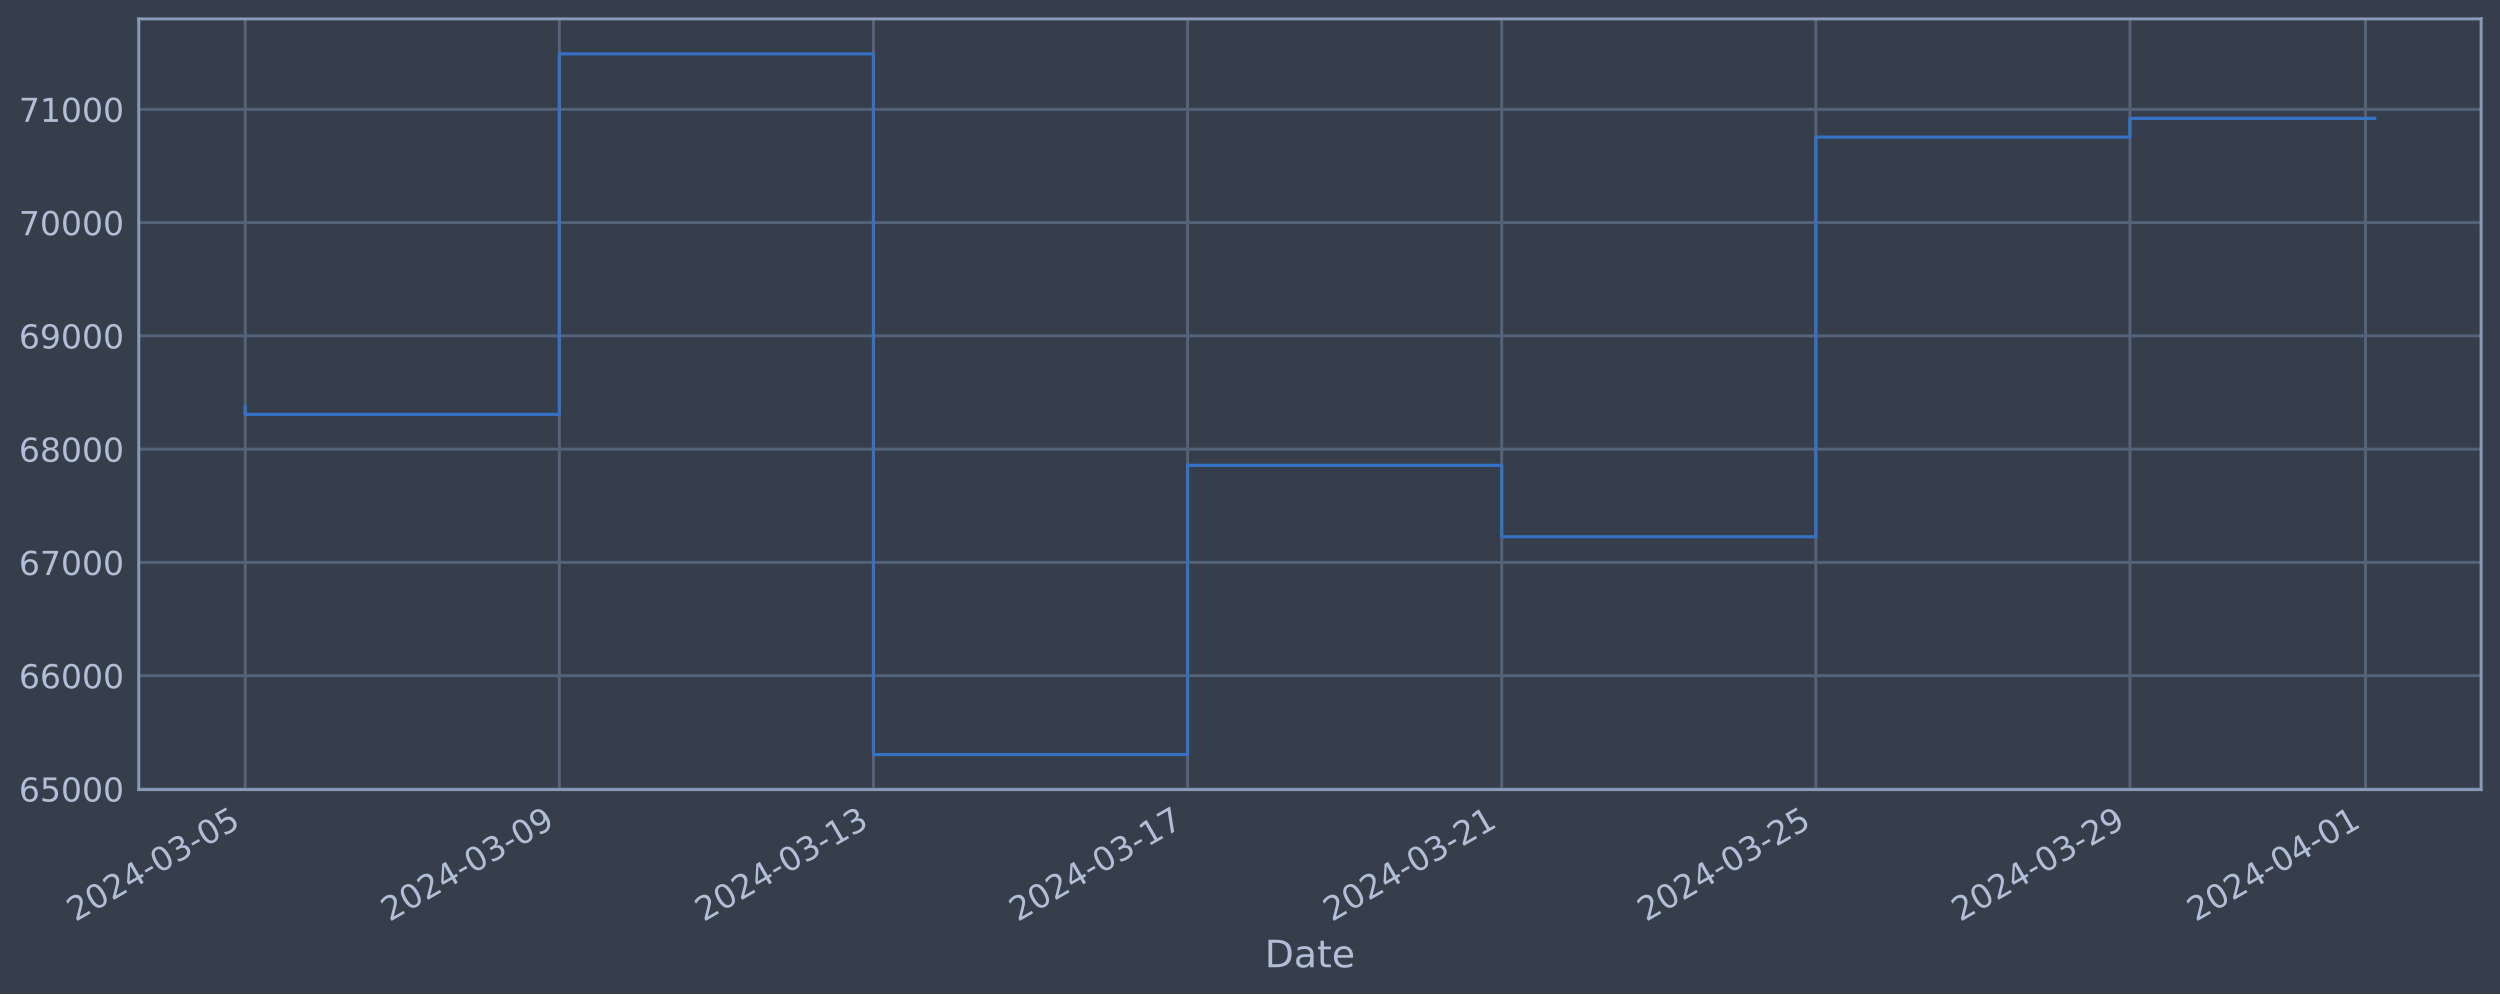
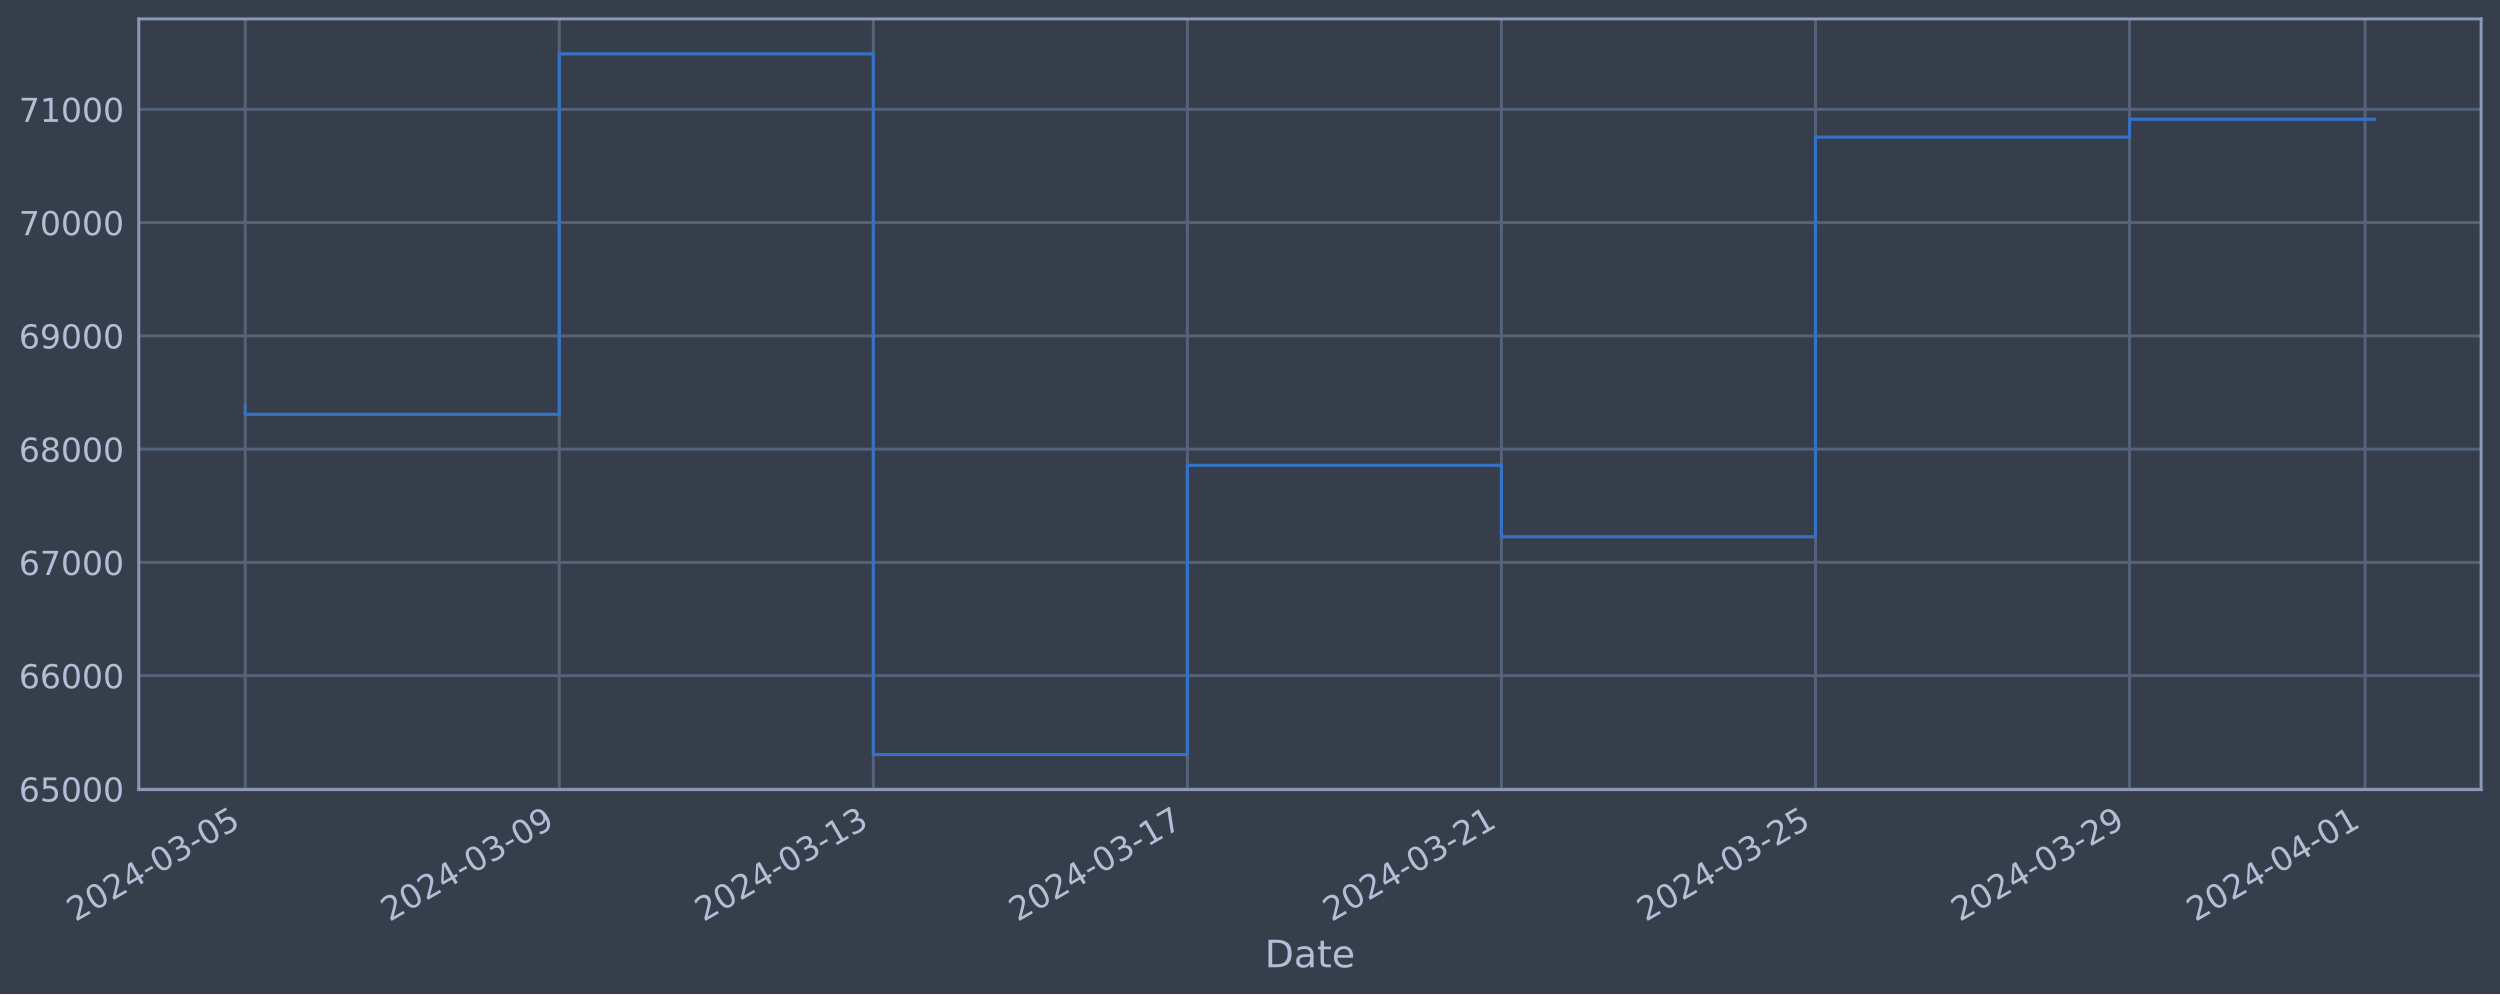
<svg xmlns="http://www.w3.org/2000/svg" xmlns:xlink="http://www.w3.org/1999/xlink" width="952.884pt" height="378.87pt" viewBox="0 0 952.884 378.87" version="1.1">
  <defs>
    <style type="text/css">*{stroke-linejoin: round; stroke-linecap: butt}</style>
  </defs>
  <g id="figure_1">
    <g id="patch_1">
      <path d="M 0 378.87  L 952.884 378.87  L 952.884 0  L 0 0  z " style="fill: #373e4b" />
    </g>
    <g id="axes_1">
      <g id="patch_2">
        <path d="M 52.884 300.96  L 945.684 300.96  L 945.684 7.2  L 52.884 7.2  z " style="fill: #373e4b" />
      </g>
      <g id="matplotlib.axis_1">
        <g id="xtick_1">
          <g id="line2d_1">
-             <path d="M 93.466 300.96  L 93.466 7.2  " clip-path="url(#pad4f00f2a4)" style="fill: none; stroke: #546379; stroke-width: 1.12; stroke-linecap: square" />
+             <path d="M 93.466 300.96  L 93.466 7.2  " clip-path="url(#p84f7a70e64)" style="fill: none; stroke: #546379; stroke-width: 1.12; stroke-linecap: square" />
          </g>
          <g id="line2d_2" />
          <g id="text_1">
            <g style="fill: #b1bed6" transform="translate(28.74006 351.4642) rotate(-30) scale(0.126 -0.126)">
              <defs>
                <path id="DejaVuSans-32" d="M 1228 531  L 3431 531  L 3431 0  L 469 0  L 469 531  Q 828 903 1448 1529  Q 2069 2156 2228 2338  Q 2531 2678 2651 2914  Q 2772 3150 2772 3378  Q 2772 3750 2511 3984  Q 2250 4219 1831 4219  Q 1534 4219 1204 4116  Q 875 4013 500 3803  L 500 4441  Q 881 4594 1212 4672  Q 1544 4750 1819 4750  Q 2544 4750 2975 4387  Q 3406 4025 3406 3419  Q 3406 3131 3298 2873  Q 3191 2616 2906 2266  Q 2828 2175 2409 1742  Q 1991 1309 1228 531  z " transform="scale(0.015625)" />
                <path id="DejaVuSans-30" d="M 2034 4250  Q 1547 4250 1301 3770  Q 1056 3291 1056 2328  Q 1056 1369 1301 889  Q 1547 409 2034 409  Q 2525 409 2770 889  Q 3016 1369 3016 2328  Q 3016 3291 2770 3770  Q 2525 4250 2034 4250  z M 2034 4750  Q 2819 4750 3233 4129  Q 3647 3509 3647 2328  Q 3647 1150 3233 529  Q 2819 -91 2034 -91  Q 1250 -91 836 529  Q 422 1150 422 2328  Q 422 3509 836 4129  Q 1250 4750 2034 4750  z " transform="scale(0.015625)" />
                <path id="DejaVuSans-34" d="M 2419 4116  L 825 1625  L 2419 1625  L 2419 4116  z M 2253 4666  L 3047 4666  L 3047 1625  L 3713 1625  L 3713 1100  L 3047 1100  L 3047 0  L 2419 0  L 2419 1100  L 313 1100  L 313 1709  L 2253 4666  z " transform="scale(0.015625)" />
                <path id="DejaVuSans-2d" d="M 313 2009  L 1997 2009  L 1997 1497  L 313 1497  L 313 2009  z " transform="scale(0.015625)" />
                <path id="DejaVuSans-33" d="M 2597 2516  Q 3050 2419 3304 2112  Q 3559 1806 3559 1356  Q 3559 666 3084 287  Q 2609 -91 1734 -91  Q 1441 -91 1130 -33  Q 819 25 488 141  L 488 750  Q 750 597 1062 519  Q 1375 441 1716 441  Q 2309 441 2620 675  Q 2931 909 2931 1356  Q 2931 1769 2642 2001  Q 2353 2234 1838 2234  L 1294 2234  L 1294 2753  L 1863 2753  Q 2328 2753 2575 2939  Q 2822 3125 2822 3475  Q 2822 3834 2567 4026  Q 2313 4219 1838 4219  Q 1578 4219 1281 4162  Q 984 4106 628 3988  L 628 4550  Q 988 4650 1302 4700  Q 1616 4750 1894 4750  Q 2613 4750 3031 4423  Q 3450 4097 3450 3541  Q 3450 3153 3228 2886  Q 3006 2619 2597 2516  z " transform="scale(0.015625)" />
                <path id="DejaVuSans-35" d="M 691 4666  L 3169 4666  L 3169 4134  L 1269 4134  L 1269 2991  Q 1406 3038 1543 3061  Q 1681 3084 1819 3084  Q 2600 3084 3056 2656  Q 3513 2228 3513 1497  Q 3513 744 3044 326  Q 2575 -91 1722 -91  Q 1428 -91 1123 -41  Q 819 9 494 109  L 494 744  Q 775 591 1075 516  Q 1375 441 1709 441  Q 2250 441 2565 725  Q 2881 1009 2881 1497  Q 2881 1984 2565 2268  Q 2250 2553 1709 2553  Q 1456 2553 1204 2497  Q 953 2441 691 2322  L 691 4666  z " transform="scale(0.015625)" />
              </defs>
              <use xlink:href="#DejaVuSans-32" />
              <use xlink:href="#DejaVuSans-30" x="63.623" />
              <use xlink:href="#DejaVuSans-32" x="127.246" />
              <use xlink:href="#DejaVuSans-34" x="190.869" />
              <use xlink:href="#DejaVuSans-2d" x="254.492" />
              <use xlink:href="#DejaVuSans-30" x="290.576" />
              <use xlink:href="#DejaVuSans-33" x="354.199" />
              <use xlink:href="#DejaVuSans-2d" x="417.822" />
              <use xlink:href="#DejaVuSans-30" x="453.906" />
              <use xlink:href="#DejaVuSans-35" x="517.529" />
            </g>
          </g>
        </g>
        <g id="xtick_2">
          <g id="line2d_3">
-             <path d="M 213.194 300.96  L 213.194 7.2  " clip-path="url(#pad4f00f2a4)" style="fill: none; stroke: #546379; stroke-width: 1.12; stroke-linecap: square" />
+             <path d="M 213.168 300.96  L 213.168 7.2  " clip-path="url(#p84f7a70e64)" style="fill: none; stroke: #546379; stroke-width: 1.12; stroke-linecap: square" />
          </g>
          <g id="line2d_4" />
          <g id="text_2">
-             <g style="fill: #b1bed6" transform="translate(148.4683 351.4642) rotate(-30) scale(0.126 -0.126)">
+             <g style="fill: #b1bed6" transform="translate(148.4422 351.4642) rotate(-30) scale(0.126 -0.126)">
              <defs>
                <path id="DejaVuSans-39" d="M 703 97  L 703 672  Q 941 559 1184 500  Q 1428 441 1663 441  Q 2288 441 2617 861  Q 2947 1281 2994 2138  Q 2813 1869 2534 1725  Q 2256 1581 1919 1581  Q 1219 1581 811 2004  Q 403 2428 403 3163  Q 403 3881 828 4315  Q 1253 4750 1959 4750  Q 2769 4750 3195 4129  Q 3622 3509 3622 2328  Q 3622 1225 3098 567  Q 2575 -91 1691 -91  Q 1453 -91 1209 -44  Q 966 3 703 97  z M 1959 2075  Q 2384 2075 2632 2365  Q 2881 2656 2881 3163  Q 2881 3666 2632 3958  Q 2384 4250 1959 4250  Q 1534 4250 1286 3958  Q 1038 3666 1038 3163  Q 1038 2656 1286 2365  Q 1534 2075 1959 2075  z " transform="scale(0.015625)" />
              </defs>
              <use xlink:href="#DejaVuSans-32" />
              <use xlink:href="#DejaVuSans-30" x="63.623" />
              <use xlink:href="#DejaVuSans-32" x="127.246" />
              <use xlink:href="#DejaVuSans-34" x="190.869" />
              <use xlink:href="#DejaVuSans-2d" x="254.492" />
              <use xlink:href="#DejaVuSans-30" x="290.576" />
              <use xlink:href="#DejaVuSans-33" x="354.199" />
              <use xlink:href="#DejaVuSans-2d" x="417.822" />
              <use xlink:href="#DejaVuSans-30" x="453.906" />
              <use xlink:href="#DejaVuSans-39" x="517.529" />
            </g>
          </g>
        </g>
        <g id="xtick_3">
          <g id="line2d_5">
-             <path d="M 332.922 300.96  L 332.922 7.2  " clip-path="url(#pad4f00f2a4)" style="fill: none; stroke: #546379; stroke-width: 1.12; stroke-linecap: square" />
+             <path d="M 332.87 300.96  L 332.87 7.2  " clip-path="url(#p84f7a70e64)" style="fill: none; stroke: #546379; stroke-width: 1.12; stroke-linecap: square" />
          </g>
          <g id="line2d_6" />
          <g id="text_3">
-             <g style="fill: #b1bed6" transform="translate(268.1965 351.4642) rotate(-30) scale(0.126 -0.126)">
+             <g style="fill: #b1bed6" transform="translate(268.1444 351.4642) rotate(-30) scale(0.126 -0.126)">
              <defs>
                <path id="DejaVuSans-31" d="M 794 531  L 1825 531  L 1825 4091  L 703 3866  L 703 4441  L 1819 4666  L 2450 4666  L 2450 531  L 3481 531  L 3481 0  L 794 0  L 794 531  z " transform="scale(0.015625)" />
              </defs>
              <use xlink:href="#DejaVuSans-32" />
              <use xlink:href="#DejaVuSans-30" x="63.623" />
              <use xlink:href="#DejaVuSans-32" x="127.246" />
              <use xlink:href="#DejaVuSans-34" x="190.869" />
              <use xlink:href="#DejaVuSans-2d" x="254.492" />
              <use xlink:href="#DejaVuSans-30" x="290.576" />
              <use xlink:href="#DejaVuSans-33" x="354.199" />
              <use xlink:href="#DejaVuSans-2d" x="417.822" />
              <use xlink:href="#DejaVuSans-31" x="453.906" />
              <use xlink:href="#DejaVuSans-33" x="517.529" />
            </g>
          </g>
        </g>
        <g id="xtick_4">
          <g id="line2d_7">
-             <path d="M 452.65 300.96  L 452.65 7.2  " clip-path="url(#pad4f00f2a4)" style="fill: none; stroke: #546379; stroke-width: 1.12; stroke-linecap: square" />
+             <path d="M 452.572 300.96  L 452.572 7.2  " clip-path="url(#p84f7a70e64)" style="fill: none; stroke: #546379; stroke-width: 1.12; stroke-linecap: square" />
          </g>
          <g id="line2d_8" />
          <g id="text_4">
-             <g style="fill: #b1bed6" transform="translate(387.9247 351.4642) rotate(-30) scale(0.126 -0.126)">
+             <g style="fill: #b1bed6" transform="translate(387.8465 351.4642) rotate(-30) scale(0.126 -0.126)">
              <defs>
                <path id="DejaVuSans-37" d="M 525 4666  L 3525 4666  L 3525 4397  L 1831 0  L 1172 0  L 2766 4134  L 525 4134  L 525 4666  z " transform="scale(0.015625)" />
              </defs>
              <use xlink:href="#DejaVuSans-32" />
              <use xlink:href="#DejaVuSans-30" x="63.623" />
              <use xlink:href="#DejaVuSans-32" x="127.246" />
              <use xlink:href="#DejaVuSans-34" x="190.869" />
              <use xlink:href="#DejaVuSans-2d" x="254.492" />
              <use xlink:href="#DejaVuSans-30" x="290.576" />
              <use xlink:href="#DejaVuSans-33" x="354.199" />
              <use xlink:href="#DejaVuSans-2d" x="417.822" />
              <use xlink:href="#DejaVuSans-31" x="453.906" />
              <use xlink:href="#DejaVuSans-37" x="517.529" />
            </g>
          </g>
        </g>
        <g id="xtick_5">
          <g id="line2d_9">
-             <path d="M 572.378 300.96  L 572.378 7.2  " clip-path="url(#pad4f00f2a4)" style="fill: none; stroke: #546379; stroke-width: 1.12; stroke-linecap: square" />
+             <path d="M 572.274 300.96  L 572.274 7.2  " clip-path="url(#p84f7a70e64)" style="fill: none; stroke: #546379; stroke-width: 1.12; stroke-linecap: square" />
          </g>
          <g id="line2d_10" />
          <g id="text_5">
-             <g style="fill: #b1bed6" transform="translate(507.6529 351.4642) rotate(-30) scale(0.126 -0.126)">
+             <g style="fill: #b1bed6" transform="translate(507.5487 351.4642) rotate(-30) scale(0.126 -0.126)">
              <use xlink:href="#DejaVuSans-32" />
              <use xlink:href="#DejaVuSans-30" x="63.623" />
              <use xlink:href="#DejaVuSans-32" x="127.246" />
              <use xlink:href="#DejaVuSans-34" x="190.869" />
              <use xlink:href="#DejaVuSans-2d" x="254.492" />
              <use xlink:href="#DejaVuSans-30" x="290.576" />
              <use xlink:href="#DejaVuSans-33" x="354.199" />
              <use xlink:href="#DejaVuSans-2d" x="417.822" />
              <use xlink:href="#DejaVuSans-32" x="453.906" />
              <use xlink:href="#DejaVuSans-31" x="517.529" />
            </g>
          </g>
        </g>
        <g id="xtick_6">
          <g id="line2d_11">
-             <path d="M 692.107 300.96  L 692.107 7.2  " clip-path="url(#pad4f00f2a4)" style="fill: none; stroke: #546379; stroke-width: 1.12; stroke-linecap: square" />
+             <path d="M 691.976 300.96  L 691.976 7.2  " clip-path="url(#p84f7a70e64)" style="fill: none; stroke: #546379; stroke-width: 1.12; stroke-linecap: square" />
          </g>
          <g id="line2d_12" />
          <g id="text_6">
-             <g style="fill: #b1bed6" transform="translate(627.3811 351.4642) rotate(-30) scale(0.126 -0.126)">
+             <g style="fill: #b1bed6" transform="translate(627.2508 351.4642) rotate(-30) scale(0.126 -0.126)">
              <use xlink:href="#DejaVuSans-32" />
              <use xlink:href="#DejaVuSans-30" x="63.623" />
              <use xlink:href="#DejaVuSans-32" x="127.246" />
              <use xlink:href="#DejaVuSans-34" x="190.869" />
              <use xlink:href="#DejaVuSans-2d" x="254.492" />
              <use xlink:href="#DejaVuSans-30" x="290.576" />
              <use xlink:href="#DejaVuSans-33" x="354.199" />
              <use xlink:href="#DejaVuSans-2d" x="417.822" />
              <use xlink:href="#DejaVuSans-32" x="453.906" />
              <use xlink:href="#DejaVuSans-35" x="517.529" />
            </g>
          </g>
        </g>
        <g id="xtick_7">
          <g id="line2d_13">
-             <path d="M 811.835 300.96  L 811.835 7.2  " clip-path="url(#pad4f00f2a4)" style="fill: none; stroke: #546379; stroke-width: 1.12; stroke-linecap: square" />
+             <path d="M 811.678 300.96  L 811.678 7.2  " clip-path="url(#p84f7a70e64)" style="fill: none; stroke: #546379; stroke-width: 1.12; stroke-linecap: square" />
          </g>
          <g id="line2d_14" />
          <g id="text_7">
-             <g style="fill: #b1bed6" transform="translate(747.1093 351.4642) rotate(-30) scale(0.126 -0.126)">
+             <g style="fill: #b1bed6" transform="translate(746.953 351.4642) rotate(-30) scale(0.126 -0.126)">
              <use xlink:href="#DejaVuSans-32" />
              <use xlink:href="#DejaVuSans-30" x="63.623" />
              <use xlink:href="#DejaVuSans-32" x="127.246" />
              <use xlink:href="#DejaVuSans-34" x="190.869" />
              <use xlink:href="#DejaVuSans-2d" x="254.492" />
              <use xlink:href="#DejaVuSans-30" x="290.576" />
              <use xlink:href="#DejaVuSans-33" x="354.199" />
              <use xlink:href="#DejaVuSans-2d" x="417.822" />
              <use xlink:href="#DejaVuSans-32" x="453.906" />
              <use xlink:href="#DejaVuSans-39" x="517.529" />
            </g>
          </g>
        </g>
        <g id="xtick_8">
          <g id="line2d_15">
-             <path d="M 901.631 300.96  L 901.631 7.2  " clip-path="url(#pad4f00f2a4)" style="fill: none; stroke: #546379; stroke-width: 1.12; stroke-linecap: square" />
+             <path d="M 901.455 300.96  L 901.455 7.2  " clip-path="url(#p84f7a70e64)" style="fill: none; stroke: #546379; stroke-width: 1.12; stroke-linecap: square" />
          </g>
          <g id="line2d_16" />
          <g id="text_8">
-             <g style="fill: #b1bed6" transform="translate(836.9055 351.4642) rotate(-30) scale(0.126 -0.126)">
+             <g style="fill: #b1bed6" transform="translate(836.7296 351.4642) rotate(-30) scale(0.126 -0.126)">
              <use xlink:href="#DejaVuSans-32" />
              <use xlink:href="#DejaVuSans-30" x="63.623" />
              <use xlink:href="#DejaVuSans-32" x="127.246" />
              <use xlink:href="#DejaVuSans-34" x="190.869" />
              <use xlink:href="#DejaVuSans-2d" x="254.492" />
              <use xlink:href="#DejaVuSans-30" x="290.576" />
              <use xlink:href="#DejaVuSans-34" x="354.199" />
              <use xlink:href="#DejaVuSans-2d" x="417.822" />
              <use xlink:href="#DejaVuSans-30" x="453.906" />
              <use xlink:href="#DejaVuSans-31" x="517.529" />
            </g>
          </g>
        </g>
        <g id="text_9">
          <g style="fill: #b1bed6" transform="translate(482.0746 368.6753) scale(0.144 -0.144)">
            <defs>
              <path id="DejaVuSans-44" d="M 1259 4147  L 1259 519  L 2022 519  Q 2988 519 3436 956  Q 3884 1394 3884 2338  Q 3884 3275 3436 3711  Q 2988 4147 2022 4147  L 1259 4147  z M 628 4666  L 1925 4666  Q 3281 4666 3915 4102  Q 4550 3538 4550 2338  Q 4550 1131 3912 565  Q 3275 0 1925 0  L 628 0  L 628 4666  z " transform="scale(0.015625)" />
              <path id="DejaVuSans-61" d="M 2194 1759  Q 1497 1759 1228 1600  Q 959 1441 959 1056  Q 959 750 1161 570  Q 1363 391 1709 391  Q 2188 391 2477 730  Q 2766 1069 2766 1631  L 2766 1759  L 2194 1759  z M 3341 1997  L 3341 0  L 2766 0  L 2766 531  Q 2569 213 2275 61  Q 1981 -91 1556 -91  Q 1019 -91 701 211  Q 384 513 384 1019  Q 384 1609 779 1909  Q 1175 2209 1959 2209  L 2766 2209  L 2766 2266  Q 2766 2663 2505 2880  Q 2244 3097 1772 3097  Q 1472 3097 1187 3025  Q 903 2953 641 2809  L 641 3341  Q 956 3463 1253 3523  Q 1550 3584 1831 3584  Q 2591 3584 2966 3190  Q 3341 2797 3341 1997  z " transform="scale(0.015625)" />
              <path id="DejaVuSans-74" d="M 1172 4494  L 1172 3500  L 2356 3500  L 2356 3053  L 1172 3053  L 1172 1153  Q 1172 725 1289 603  Q 1406 481 1766 481  L 2356 481  L 2356 0  L 1766 0  Q 1100 0 847 248  Q 594 497 594 1153  L 594 3053  L 172 3053  L 172 3500  L 594 3500  L 594 4494  L 1172 4494  z " transform="scale(0.015625)" />
              <path id="DejaVuSans-65" d="M 3597 1894  L 3597 1613  L 953 1613  Q 991 1019 1311 708  Q 1631 397 2203 397  Q 2534 397 2845 478  Q 3156 559 3463 722  L 3463 178  Q 3153 47 2828 -22  Q 2503 -91 2169 -91  Q 1331 -91 842 396  Q 353 884 353 1716  Q 353 2575 817 3079  Q 1281 3584 2069 3584  Q 2775 3584 3186 3129  Q 3597 2675 3597 1894  z M 3022 2063  Q 3016 2534 2758 2815  Q 2500 3097 2075 3097  Q 1594 3097 1305 2825  Q 1016 2553 972 2059  L 3022 2063  z " transform="scale(0.015625)" />
            </defs>
            <use xlink:href="#DejaVuSans-44" />
            <use xlink:href="#DejaVuSans-61" x="77.002" />
            <use xlink:href="#DejaVuSans-74" x="138.281" />
            <use xlink:href="#DejaVuSans-65" x="177.49" />
          </g>
        </g>
      </g>
      <g id="matplotlib.axis_2">
        <g id="ytick_1">
          <g id="line2d_17">
-             <path d="M 52.884 300.718  L 945.684 300.718  " clip-path="url(#pad4f00f2a4)" style="fill: none; stroke: #546379; stroke-width: 1.12; stroke-linecap: square" />
+             <path d="M 52.884 300.718  L 945.684 300.718  " clip-path="url(#p84f7a70e64)" style="fill: none; stroke: #546379; stroke-width: 1.12; stroke-linecap: square" />
          </g>
          <g id="line2d_18" />
          <g id="text_10">
            <g style="fill: #b1bed6" transform="translate(7.2 305.5049) scale(0.126 -0.126)">
              <defs>
                <path id="DejaVuSans-36" d="M 2113 2584  Q 1688 2584 1439 2293  Q 1191 2003 1191 1497  Q 1191 994 1439 701  Q 1688 409 2113 409  Q 2538 409 2786 701  Q 3034 994 3034 1497  Q 3034 2003 2786 2293  Q 2538 2584 2113 2584  z M 3366 4563  L 3366 3988  Q 3128 4100 2886 4159  Q 2644 4219 2406 4219  Q 1781 4219 1451 3797  Q 1122 3375 1075 2522  Q 1259 2794 1537 2939  Q 1816 3084 2150 3084  Q 2853 3084 3261 2657  Q 3669 2231 3669 1497  Q 3669 778 3244 343  Q 2819 -91 2113 -91  Q 1303 -91 875 529  Q 447 1150 447 2328  Q 447 3434 972 4092  Q 1497 4750 2381 4750  Q 2619 4750 2861 4703  Q 3103 4656 3366 4563  z " transform="scale(0.015625)" />
              </defs>
              <use xlink:href="#DejaVuSans-36" />
              <use xlink:href="#DejaVuSans-35" x="63.623" />
              <use xlink:href="#DejaVuSans-30" x="127.246" />
              <use xlink:href="#DejaVuSans-30" x="190.869" />
              <use xlink:href="#DejaVuSans-30" x="254.492" />
            </g>
          </g>
        </g>
        <g id="ytick_2">
          <g id="line2d_19">
-             <path d="M 52.884 257.544  L 945.684 257.544  " clip-path="url(#pad4f00f2a4)" style="fill: none; stroke: #546379; stroke-width: 1.12; stroke-linecap: square" />
+             <path d="M 52.884 257.544  L 945.684 257.544  " clip-path="url(#p84f7a70e64)" style="fill: none; stroke: #546379; stroke-width: 1.12; stroke-linecap: square" />
          </g>
          <g id="line2d_20" />
          <g id="text_11">
            <g style="fill: #b1bed6" transform="translate(7.2 262.331) scale(0.126 -0.126)">
              <use xlink:href="#DejaVuSans-36" />
              <use xlink:href="#DejaVuSans-36" x="63.623" />
              <use xlink:href="#DejaVuSans-30" x="127.246" />
              <use xlink:href="#DejaVuSans-30" x="190.869" />
              <use xlink:href="#DejaVuSans-30" x="254.492" />
            </g>
          </g>
        </g>
        <g id="ytick_3">
          <g id="line2d_21">
-             <path d="M 52.884 214.37  L 945.684 214.37  " clip-path="url(#pad4f00f2a4)" style="fill: none; stroke: #546379; stroke-width: 1.12; stroke-linecap: square" />
+             <path d="M 52.884 214.37  L 945.684 214.37  " clip-path="url(#p84f7a70e64)" style="fill: none; stroke: #546379; stroke-width: 1.12; stroke-linecap: square" />
          </g>
          <g id="line2d_22" />
          <g id="text_12">
            <g style="fill: #b1bed6" transform="translate(7.2 219.157) scale(0.126 -0.126)">
              <use xlink:href="#DejaVuSans-36" />
              <use xlink:href="#DejaVuSans-37" x="63.623" />
              <use xlink:href="#DejaVuSans-30" x="127.246" />
              <use xlink:href="#DejaVuSans-30" x="190.869" />
              <use xlink:href="#DejaVuSans-30" x="254.492" />
            </g>
          </g>
        </g>
        <g id="ytick_4">
          <g id="line2d_23">
-             <path d="M 52.884 171.196  L 945.684 171.196  " clip-path="url(#pad4f00f2a4)" style="fill: none; stroke: #546379; stroke-width: 1.12; stroke-linecap: square" />
+             <path d="M 52.884 171.196  L 945.684 171.196  " clip-path="url(#p84f7a70e64)" style="fill: none; stroke: #546379; stroke-width: 1.12; stroke-linecap: square" />
          </g>
          <g id="line2d_24" />
          <g id="text_13">
            <g style="fill: #b1bed6" transform="translate(7.2 175.9831) scale(0.126 -0.126)">
              <defs>
                <path id="DejaVuSans-38" d="M 2034 2216  Q 1584 2216 1326 1975  Q 1069 1734 1069 1313  Q 1069 891 1326 650  Q 1584 409 2034 409  Q 2484 409 2743 651  Q 3003 894 3003 1313  Q 3003 1734 2745 1975  Q 2488 2216 2034 2216  z M 1403 2484  Q 997 2584 770 2862  Q 544 3141 544 3541  Q 544 4100 942 4425  Q 1341 4750 2034 4750  Q 2731 4750 3128 4425  Q 3525 4100 3525 3541  Q 3525 3141 3298 2862  Q 3072 2584 2669 2484  Q 3125 2378 3379 2068  Q 3634 1759 3634 1313  Q 3634 634 3220 271  Q 2806 -91 2034 -91  Q 1263 -91 848 271  Q 434 634 434 1313  Q 434 1759 690 2068  Q 947 2378 1403 2484  z M 1172 3481  Q 1172 3119 1398 2916  Q 1625 2713 2034 2713  Q 2441 2713 2670 2916  Q 2900 3119 2900 3481  Q 2900 3844 2670 4047  Q 2441 4250 2034 4250  Q 1625 4250 1398 4047  Q 1172 3844 1172 3481  z " transform="scale(0.015625)" />
              </defs>
              <use xlink:href="#DejaVuSans-36" />
              <use xlink:href="#DejaVuSans-38" x="63.623" />
              <use xlink:href="#DejaVuSans-30" x="127.246" />
              <use xlink:href="#DejaVuSans-30" x="190.869" />
              <use xlink:href="#DejaVuSans-30" x="254.492" />
            </g>
          </g>
        </g>
        <g id="ytick_5">
          <g id="line2d_25">
-             <path d="M 52.884 128.022  L 945.684 128.022  " clip-path="url(#pad4f00f2a4)" style="fill: none; stroke: #546379; stroke-width: 1.12; stroke-linecap: square" />
+             <path d="M 52.884 128.022  L 945.684 128.022  " clip-path="url(#p84f7a70e64)" style="fill: none; stroke: #546379; stroke-width: 1.12; stroke-linecap: square" />
          </g>
          <g id="line2d_26" />
          <g id="text_14">
            <g style="fill: #b1bed6" transform="translate(7.2 132.8092) scale(0.126 -0.126)">
              <use xlink:href="#DejaVuSans-36" />
              <use xlink:href="#DejaVuSans-39" x="63.623" />
              <use xlink:href="#DejaVuSans-30" x="127.246" />
              <use xlink:href="#DejaVuSans-30" x="190.869" />
              <use xlink:href="#DejaVuSans-30" x="254.492" />
            </g>
          </g>
        </g>
        <g id="ytick_6">
          <g id="line2d_27">
-             <path d="M 52.884 84.848  L 945.684 84.848  " clip-path="url(#pad4f00f2a4)" style="fill: none; stroke: #546379; stroke-width: 1.12; stroke-linecap: square" />
+             <path d="M 52.884 84.848  L 945.684 84.848  " clip-path="url(#p84f7a70e64)" style="fill: none; stroke: #546379; stroke-width: 1.12; stroke-linecap: square" />
          </g>
          <g id="line2d_28" />
          <g id="text_15">
            <g style="fill: #b1bed6" transform="translate(7.2 89.63523) scale(0.126 -0.126)">
              <use xlink:href="#DejaVuSans-37" />
              <use xlink:href="#DejaVuSans-30" x="63.623" />
              <use xlink:href="#DejaVuSans-30" x="127.246" />
              <use xlink:href="#DejaVuSans-30" x="190.869" />
              <use xlink:href="#DejaVuSans-30" x="254.492" />
            </g>
          </g>
        </g>
        <g id="ytick_7">
          <g id="line2d_29">
-             <path d="M 52.884 41.674  L 945.684 41.674  " clip-path="url(#pad4f00f2a4)" style="fill: none; stroke: #546379; stroke-width: 1.12; stroke-linecap: square" />
+             <path d="M 52.884 41.674  L 945.684 41.674  " clip-path="url(#p84f7a70e64)" style="fill: none; stroke: #546379; stroke-width: 1.12; stroke-linecap: square" />
          </g>
          <g id="line2d_30" />
          <g id="text_16">
            <g style="fill: #b1bed6" transform="translate(7.2 46.4613) scale(0.126 -0.126)">
              <use xlink:href="#DejaVuSans-37" />
              <use xlink:href="#DejaVuSans-31" x="63.623" />
              <use xlink:href="#DejaVuSans-30" x="127.246" />
              <use xlink:href="#DejaVuSans-30" x="190.869" />
              <use xlink:href="#DejaVuSans-30" x="254.492" />
            </g>
          </g>
        </g>
      </g>
      <g id="line2d_31">
-         <path d="M 93.466 154.891  L 93.466 157.946  L 213.194 157.946  L 213.194 20.553  L 332.922 20.553  L 332.922 287.607  L 452.65 287.607  L 452.65 177.362  L 572.378 177.362  L 572.378 204.598  L 692.107 204.598  L 692.107 52.265  L 811.835 52.265  L 811.835 45.128  L 905.102 45.128  " clip-path="url(#pad4f00f2a4)" style="fill: none; stroke: #3572c6; stroke-width: 1.2; stroke-linecap: square" />
+         <path d="M 93.466 154.891  L 93.466 157.946  L 213.168 157.946  L 213.168 20.553  L 332.87 20.553  L 332.87 287.607  L 452.572 287.607  L 452.572 177.362  L 572.274 177.362  L 572.274 204.598  L 691.976 204.598  L 691.976 52.265  L 811.678 52.265  L 811.678 45.458  L 905.102 45.458  " clip-path="url(#p84f7a70e64)" style="fill: none; stroke: #3572c6; stroke-width: 1.2; stroke-linecap: square" />
      </g>
      <g id="patch_3">
        <path d="M 52.884 300.96  L 52.884 7.2  " style="fill: none; stroke: #899ab8; stroke-width: 1.12; stroke-linejoin: miter; stroke-linecap: square" />
      </g>
      <g id="patch_4">
        <path d="M 945.684 300.96  L 945.684 7.2  " style="fill: none; stroke: #899ab8; stroke-width: 1.12; stroke-linejoin: miter; stroke-linecap: square" />
      </g>
      <g id="patch_5">
        <path d="M 52.884 300.96  L 945.684 300.96  " style="fill: none; stroke: #899ab8; stroke-width: 1.12; stroke-linejoin: miter; stroke-linecap: square" />
      </g>
      <g id="patch_6">
        <path d="M 52.884 7.2  L 945.684 7.2  " style="fill: none; stroke: #899ab8; stroke-width: 1.12; stroke-linejoin: miter; stroke-linecap: square" />
      </g>
    </g>
  </g>
  <defs>
-     <clipPath id="pad4f00f2a4">
+     <clipPath id="p84f7a70e64">
      <rect x="52.884" y="7.2" width="892.8" height="293.76" />
    </clipPath>
  </defs>
</svg>
